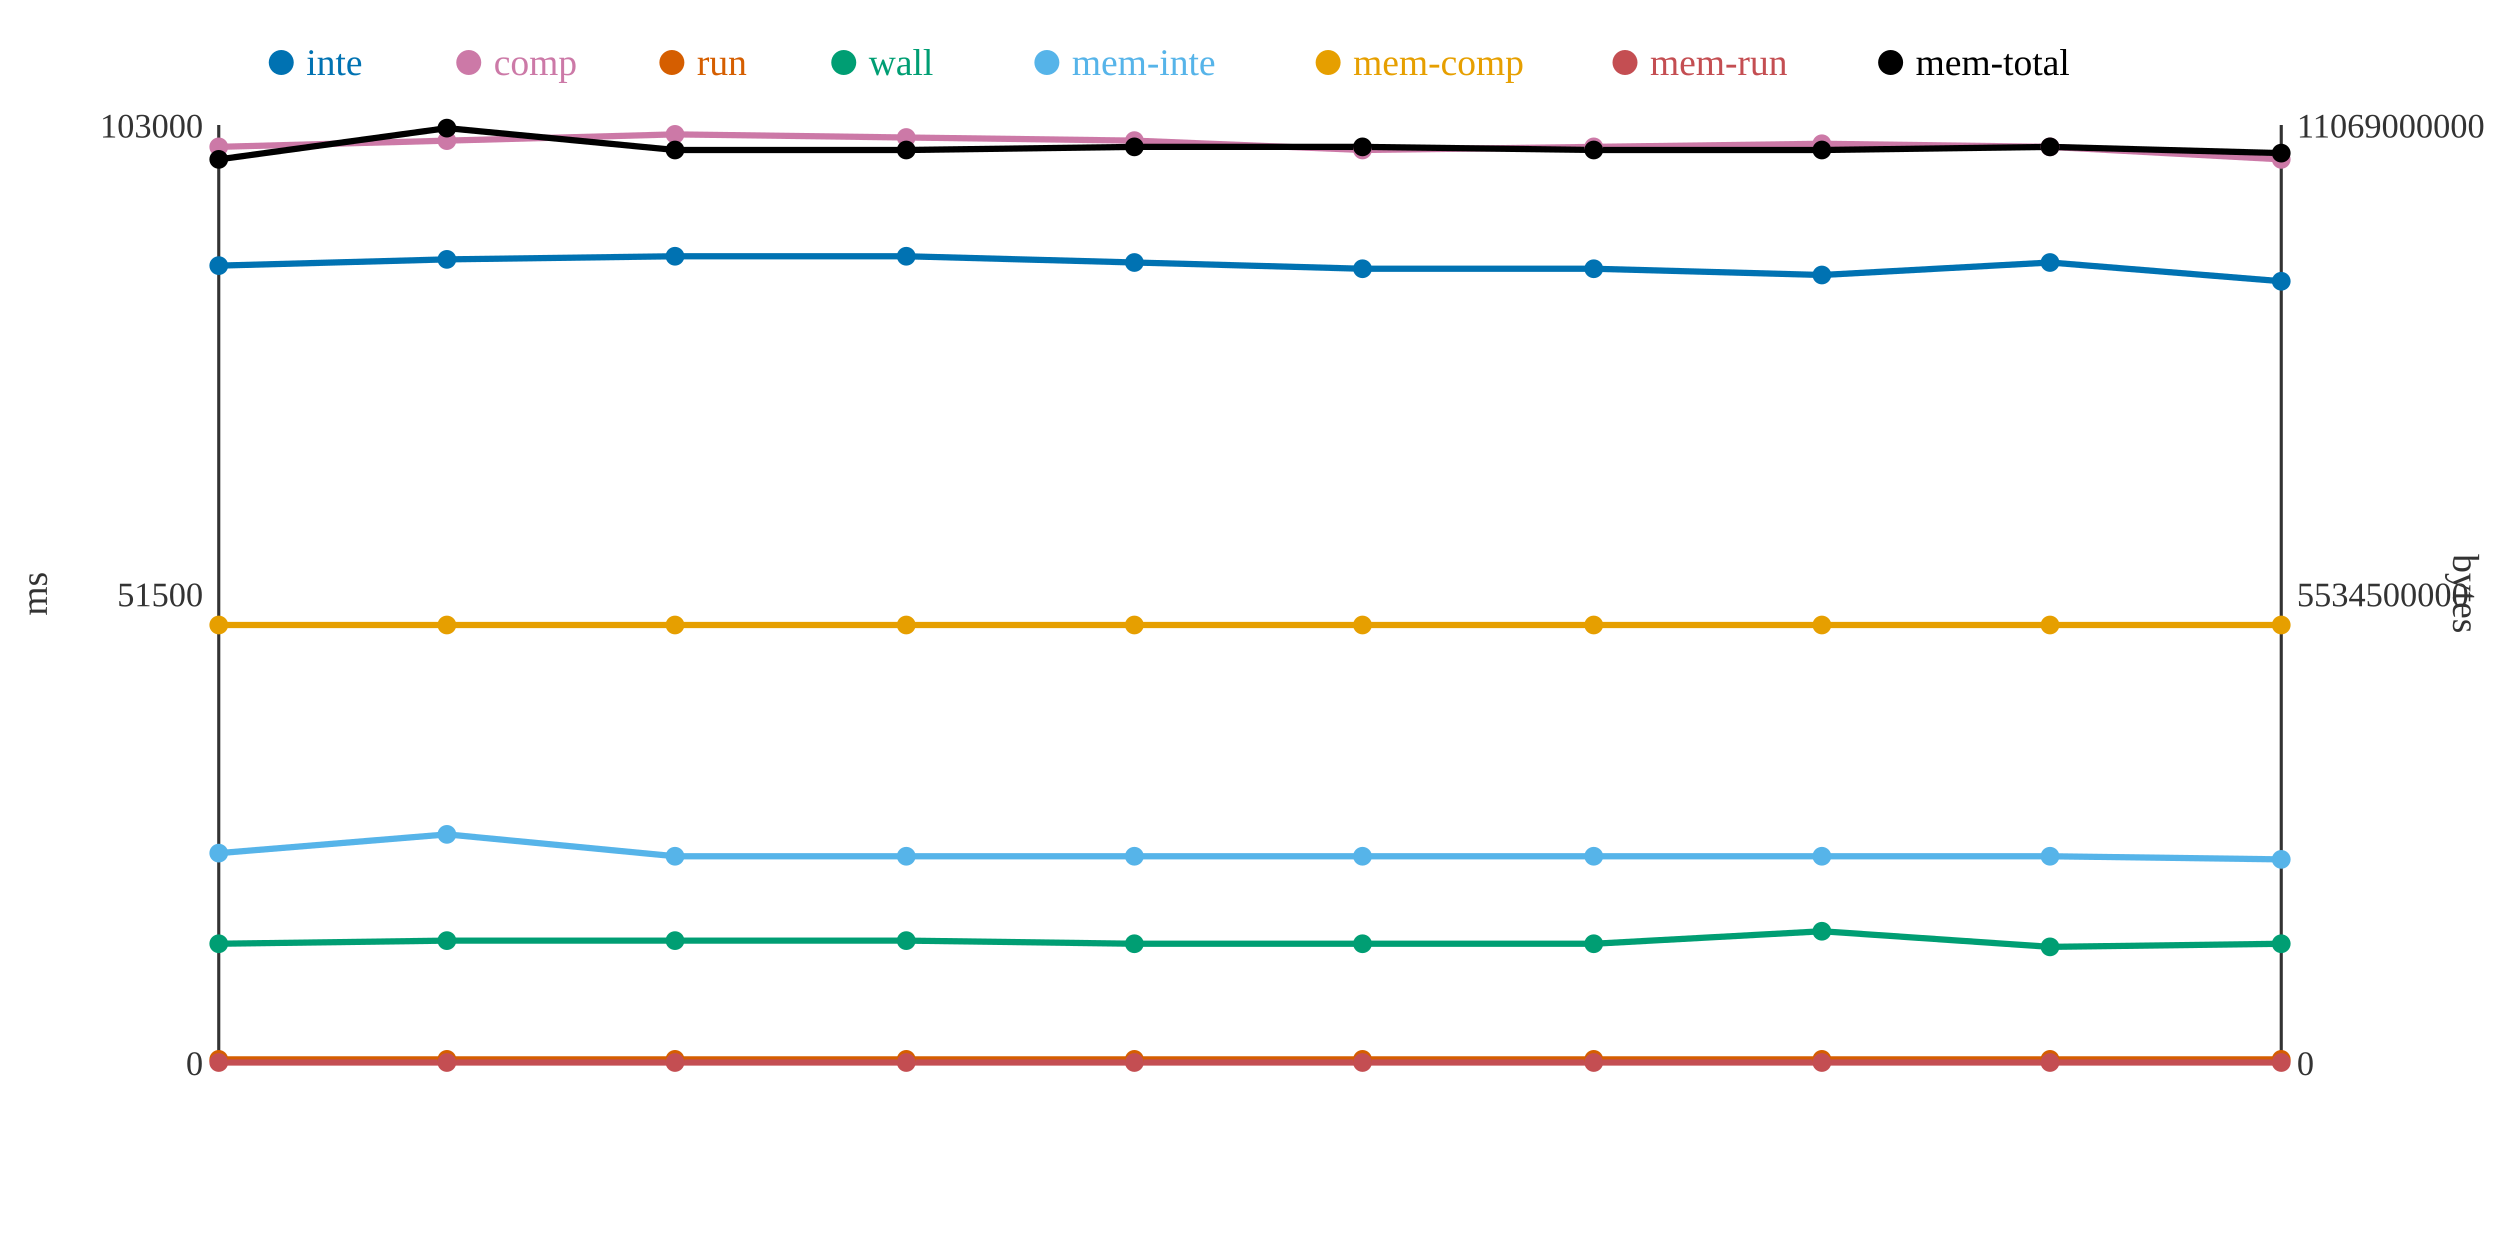
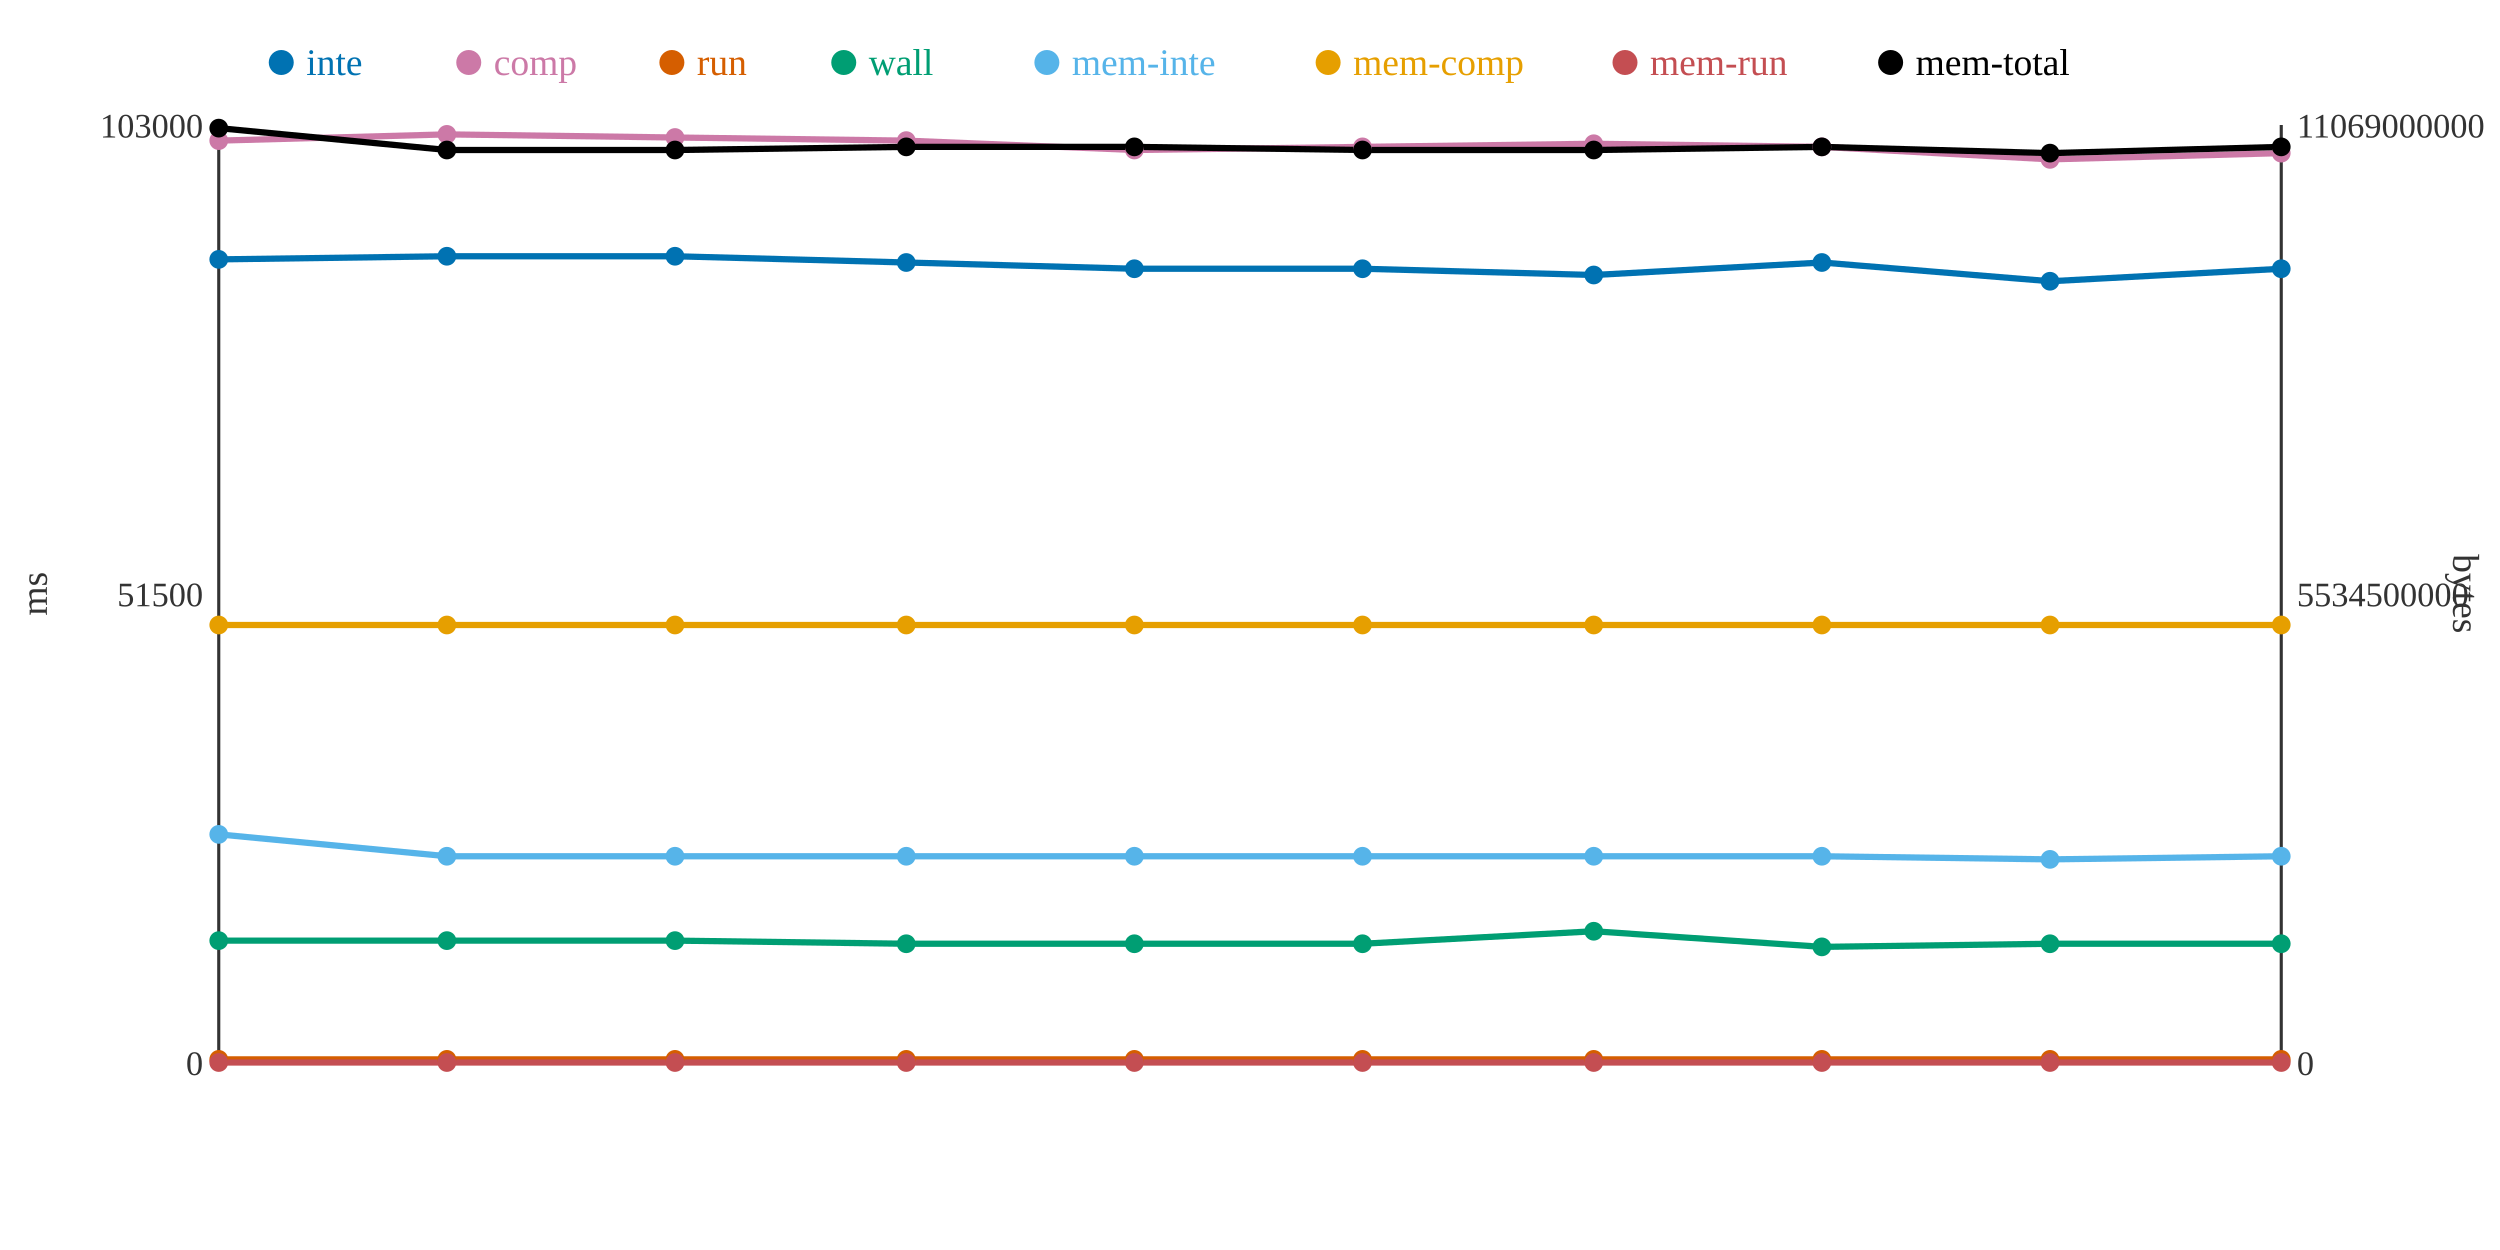
<svg xmlns="http://www.w3.org/2000/svg" width="800" height="400">
  <rect width="800" height="400" fill="white" />
  <line x1="70" y1="40" x2="70" y2="340" stroke="#333" stroke-width="1" />
  <line x1="70" y1="340" x2="730" y2="340" stroke="#333" stroke-width="1" />
  <line x1="730" y1="40" x2="730" y2="340" stroke="#333" stroke-width="1" />
  <text x="65" y="344" text-anchor="end" font-size="11" fill="#333">0</text>
  <text x="65" y="194" text-anchor="end" font-size="11" fill="#333">51500</text>
  <text x="65" y="44" text-anchor="end" font-size="11" fill="#333">103000</text>
  <text x="15" y="190" text-anchor="middle" font-size="12" fill="#333" transform="rotate(-90 15 190)">ms</text>
  <text x="735" y="344" text-anchor="start" font-size="11" fill="#333">0</text>
  <text x="735" y="194" text-anchor="start" font-size="11" fill="#333">5534500000</text>
  <text x="735" y="44" text-anchor="start" font-size="11" fill="#333">11069000000</text>
  <text x="785" y="190" text-anchor="middle" font-size="12" fill="#333" transform="rotate(90 785 190)">bytes</text>
-   <polyline points="70,85 143,83 216,82 290,82 363,84 436,86 510,86 583,88 656,84 730,90" fill="none" stroke="#0072B2" stroke-width="2" />
-   <polyline points="70,47 143,45 216,43 290,44 363,45 436,48 510,47 583,46 656,47 730,51" fill="none" stroke="#CC79A7" stroke-width="2" />
+   <polyline points="70,83 143,82 216,82 290,84 363,86 436,86 510,88 583,84 656,90 730,86" fill="none" stroke="#0072B2" stroke-width="2" />
+   <polyline points="70,45 143,43 216,44 290,45 363,48 436,47 510,46 583,47 656,51 730,49" fill="none" stroke="#CC79A7" stroke-width="2" />
  <polyline points="70,339 143,339 216,339 290,339 363,339 436,339 510,339 583,339 656,339 730,339" fill="none" stroke="#D55E00" stroke-width="2" />
-   <polyline points="70,302 143,301 216,301 290,301 363,302 436,302 510,302 583,298 656,303 730,302" fill="none" stroke="#009E73" stroke-width="2" />
-   <polyline points="70,273 143,267 216,274 290,274 363,274 436,274 510,274 583,274 656,274 730,275" fill="none" stroke="#56B4E9" stroke-width="2" />
+   <polyline points="70,301 143,301 216,301 290,302 363,302 436,302 510,298 583,303 656,302 730,302" fill="none" stroke="#009E73" stroke-width="2" />
+   <polyline points="70,267 143,274 216,274 290,274 363,274 436,274 510,274 583,274 656,275 730,274" fill="none" stroke="#56B4E9" stroke-width="2" />
  <polyline points="70,200 143,200 216,200 290,200 363,200 436,200 510,200 583,200 656,200 730,200" fill="none" stroke="#E69F00" stroke-width="2" />
  <polyline points="70,340 143,340 216,340 290,340 363,340 436,340 510,340 583,340 656,340 730,340" fill="none" stroke="#C44E52" stroke-width="2" />
-   <polyline points="70,51 143,41 216,48 290,48 363,47 436,47 510,48 583,48 656,47 730,49" fill="none" stroke="#000000" stroke-width="2" />
-   <circle cx="70" cy="85" r="3" fill="#0072B2" />
-   <circle cx="70" cy="47" r="3" fill="#CC79A7" />
+   <polyline points="70,41 143,48 216,48 290,47 363,47 436,48 510,48 583,47 656,49 730,47" fill="none" stroke="#000000" stroke-width="2" />
+   <circle cx="70" cy="83" r="3" fill="#0072B2" />
+   <circle cx="70" cy="45" r="3" fill="#CC79A7" />
  <circle cx="70" cy="339" r="3" fill="#D55E00" />
-   <circle cx="70" cy="302" r="3" fill="#009E73" />
-   <circle cx="70" cy="273" r="3" fill="#56B4E9" />
+   <circle cx="70" cy="301" r="3" fill="#009E73" />
+   <circle cx="70" cy="267" r="3" fill="#56B4E9" />
  <circle cx="70" cy="200" r="3" fill="#E69F00" />
  <circle cx="70" cy="340" r="3" fill="#C44E52" />
-   <circle cx="70" cy="51" r="3" fill="#000000" />
-   <circle cx="143" cy="83" r="3" fill="#0072B2" />
-   <circle cx="143" cy="45" r="3" fill="#CC79A7" />
+   <circle cx="70" cy="41" r="3" fill="#000000" />
+   <circle cx="143" cy="82" r="3" fill="#0072B2" />
+   <circle cx="143" cy="43" r="3" fill="#CC79A7" />
  <circle cx="143" cy="339" r="3" fill="#D55E00" />
  <circle cx="143" cy="301" r="3" fill="#009E73" />
-   <circle cx="143" cy="267" r="3" fill="#56B4E9" />
+   <circle cx="143" cy="274" r="3" fill="#56B4E9" />
  <circle cx="143" cy="200" r="3" fill="#E69F00" />
  <circle cx="143" cy="340" r="3" fill="#C44E52" />
-   <circle cx="143" cy="41" r="3" fill="#000000" />
+   <circle cx="143" cy="48" r="3" fill="#000000" />
  <circle cx="216" cy="82" r="3" fill="#0072B2" />
-   <circle cx="216" cy="43" r="3" fill="#CC79A7" />
+   <circle cx="216" cy="44" r="3" fill="#CC79A7" />
  <circle cx="216" cy="339" r="3" fill="#D55E00" />
  <circle cx="216" cy="301" r="3" fill="#009E73" />
  <circle cx="216" cy="274" r="3" fill="#56B4E9" />
  <circle cx="216" cy="200" r="3" fill="#E69F00" />
  <circle cx="216" cy="340" r="3" fill="#C44E52" />
  <circle cx="216" cy="48" r="3" fill="#000000" />
-   <circle cx="290" cy="82" r="3" fill="#0072B2" />
-   <circle cx="290" cy="44" r="3" fill="#CC79A7" />
+   <circle cx="290" cy="84" r="3" fill="#0072B2" />
+   <circle cx="290" cy="45" r="3" fill="#CC79A7" />
  <circle cx="290" cy="339" r="3" fill="#D55E00" />
-   <circle cx="290" cy="301" r="3" fill="#009E73" />
+   <circle cx="290" cy="302" r="3" fill="#009E73" />
  <circle cx="290" cy="274" r="3" fill="#56B4E9" />
  <circle cx="290" cy="200" r="3" fill="#E69F00" />
  <circle cx="290" cy="340" r="3" fill="#C44E52" />
-   <circle cx="290" cy="48" r="3" fill="#000000" />
-   <circle cx="363" cy="84" r="3" fill="#0072B2" />
-   <circle cx="363" cy="45" r="3" fill="#CC79A7" />
+   <circle cx="290" cy="47" r="3" fill="#000000" />
+   <circle cx="363" cy="86" r="3" fill="#0072B2" />
+   <circle cx="363" cy="48" r="3" fill="#CC79A7" />
  <circle cx="363" cy="339" r="3" fill="#D55E00" />
  <circle cx="363" cy="302" r="3" fill="#009E73" />
  <circle cx="363" cy="274" r="3" fill="#56B4E9" />
  <circle cx="363" cy="200" r="3" fill="#E69F00" />
  <circle cx="363" cy="340" r="3" fill="#C44E52" />
  <circle cx="363" cy="47" r="3" fill="#000000" />
  <circle cx="436" cy="86" r="3" fill="#0072B2" />
-   <circle cx="436" cy="48" r="3" fill="#CC79A7" />
+   <circle cx="436" cy="47" r="3" fill="#CC79A7" />
  <circle cx="436" cy="339" r="3" fill="#D55E00" />
  <circle cx="436" cy="302" r="3" fill="#009E73" />
  <circle cx="436" cy="274" r="3" fill="#56B4E9" />
  <circle cx="436" cy="200" r="3" fill="#E69F00" />
  <circle cx="436" cy="340" r="3" fill="#C44E52" />
-   <circle cx="436" cy="47" r="3" fill="#000000" />
-   <circle cx="510" cy="86" r="3" fill="#0072B2" />
-   <circle cx="510" cy="47" r="3" fill="#CC79A7" />
+   <circle cx="436" cy="48" r="3" fill="#000000" />
+   <circle cx="510" cy="88" r="3" fill="#0072B2" />
+   <circle cx="510" cy="46" r="3" fill="#CC79A7" />
  <circle cx="510" cy="339" r="3" fill="#D55E00" />
-   <circle cx="510" cy="302" r="3" fill="#009E73" />
+   <circle cx="510" cy="298" r="3" fill="#009E73" />
  <circle cx="510" cy="274" r="3" fill="#56B4E9" />
  <circle cx="510" cy="200" r="3" fill="#E69F00" />
  <circle cx="510" cy="340" r="3" fill="#C44E52" />
  <circle cx="510" cy="48" r="3" fill="#000000" />
-   <circle cx="583" cy="88" r="3" fill="#0072B2" />
-   <circle cx="583" cy="46" r="3" fill="#CC79A7" />
+   <circle cx="583" cy="84" r="3" fill="#0072B2" />
+   <circle cx="583" cy="47" r="3" fill="#CC79A7" />
  <circle cx="583" cy="339" r="3" fill="#D55E00" />
-   <circle cx="583" cy="298" r="3" fill="#009E73" />
+   <circle cx="583" cy="303" r="3" fill="#009E73" />
  <circle cx="583" cy="274" r="3" fill="#56B4E9" />
  <circle cx="583" cy="200" r="3" fill="#E69F00" />
  <circle cx="583" cy="340" r="3" fill="#C44E52" />
-   <circle cx="583" cy="48" r="3" fill="#000000" />
-   <circle cx="656" cy="84" r="3" fill="#0072B2" />
-   <circle cx="656" cy="47" r="3" fill="#CC79A7" />
+   <circle cx="583" cy="47" r="3" fill="#000000" />
+   <circle cx="656" cy="90" r="3" fill="#0072B2" />
+   <circle cx="656" cy="51" r="3" fill="#CC79A7" />
  <circle cx="656" cy="339" r="3" fill="#D55E00" />
-   <circle cx="656" cy="303" r="3" fill="#009E73" />
-   <circle cx="656" cy="274" r="3" fill="#56B4E9" />
+   <circle cx="656" cy="302" r="3" fill="#009E73" />
+   <circle cx="656" cy="275" r="3" fill="#56B4E9" />
  <circle cx="656" cy="200" r="3" fill="#E69F00" />
  <circle cx="656" cy="340" r="3" fill="#C44E52" />
-   <circle cx="656" cy="47" r="3" fill="#000000" />
-   <circle cx="730" cy="90" r="3" fill="#0072B2" />
-   <circle cx="730" cy="51" r="3" fill="#CC79A7" />
+   <circle cx="656" cy="49" r="3" fill="#000000" />
+   <circle cx="730" cy="86" r="3" fill="#0072B2" />
+   <circle cx="730" cy="49" r="3" fill="#CC79A7" />
  <circle cx="730" cy="339" r="3" fill="#D55E00" />
  <circle cx="730" cy="302" r="3" fill="#009E73" />
-   <circle cx="730" cy="275" r="3" fill="#56B4E9" />
+   <circle cx="730" cy="274" r="3" fill="#56B4E9" />
  <circle cx="730" cy="200" r="3" fill="#E69F00" />
  <circle cx="730" cy="340" r="3" fill="#C44E52" />
-   <circle cx="730" cy="49" r="3" fill="#000000" />
+   <circle cx="730" cy="47" r="3" fill="#000000" />
  <circle cx="90" cy="20" r="4" fill="#0072B2" />
  <text x="98" y="24" text-anchor="start" font-size="12" fill="#0072B2">inte</text>
  <circle cx="150" cy="20" r="4" fill="#CC79A7" />
  <text x="158" y="24" text-anchor="start" font-size="12" fill="#CC79A7">comp</text>
  <circle cx="215" cy="20" r="4" fill="#D55E00" />
  <text x="223" y="24" text-anchor="start" font-size="12" fill="#D55E00">run</text>
  <circle cx="270" cy="20" r="4" fill="#009E73" />
  <text x="278" y="24" text-anchor="start" font-size="12" fill="#009E73">wall</text>
  <circle cx="335" cy="20" r="4" fill="#56B4E9" />
  <text x="343" y="24" text-anchor="start" font-size="12" fill="#56B4E9">mem-inte</text>
  <circle cx="425" cy="20" r="4" fill="#E69F00" />
  <text x="433" y="24" text-anchor="start" font-size="12" fill="#E69F00">mem-comp</text>
  <circle cx="520" cy="20" r="4" fill="#C44E52" />
  <text x="528" y="24" text-anchor="start" font-size="12" fill="#C44E52">mem-run</text>
  <circle cx="605" cy="20" r="4" fill="#000000" />
  <text x="613" y="24" text-anchor="start" font-size="12" fill="#000000">mem-total</text>
</svg>
